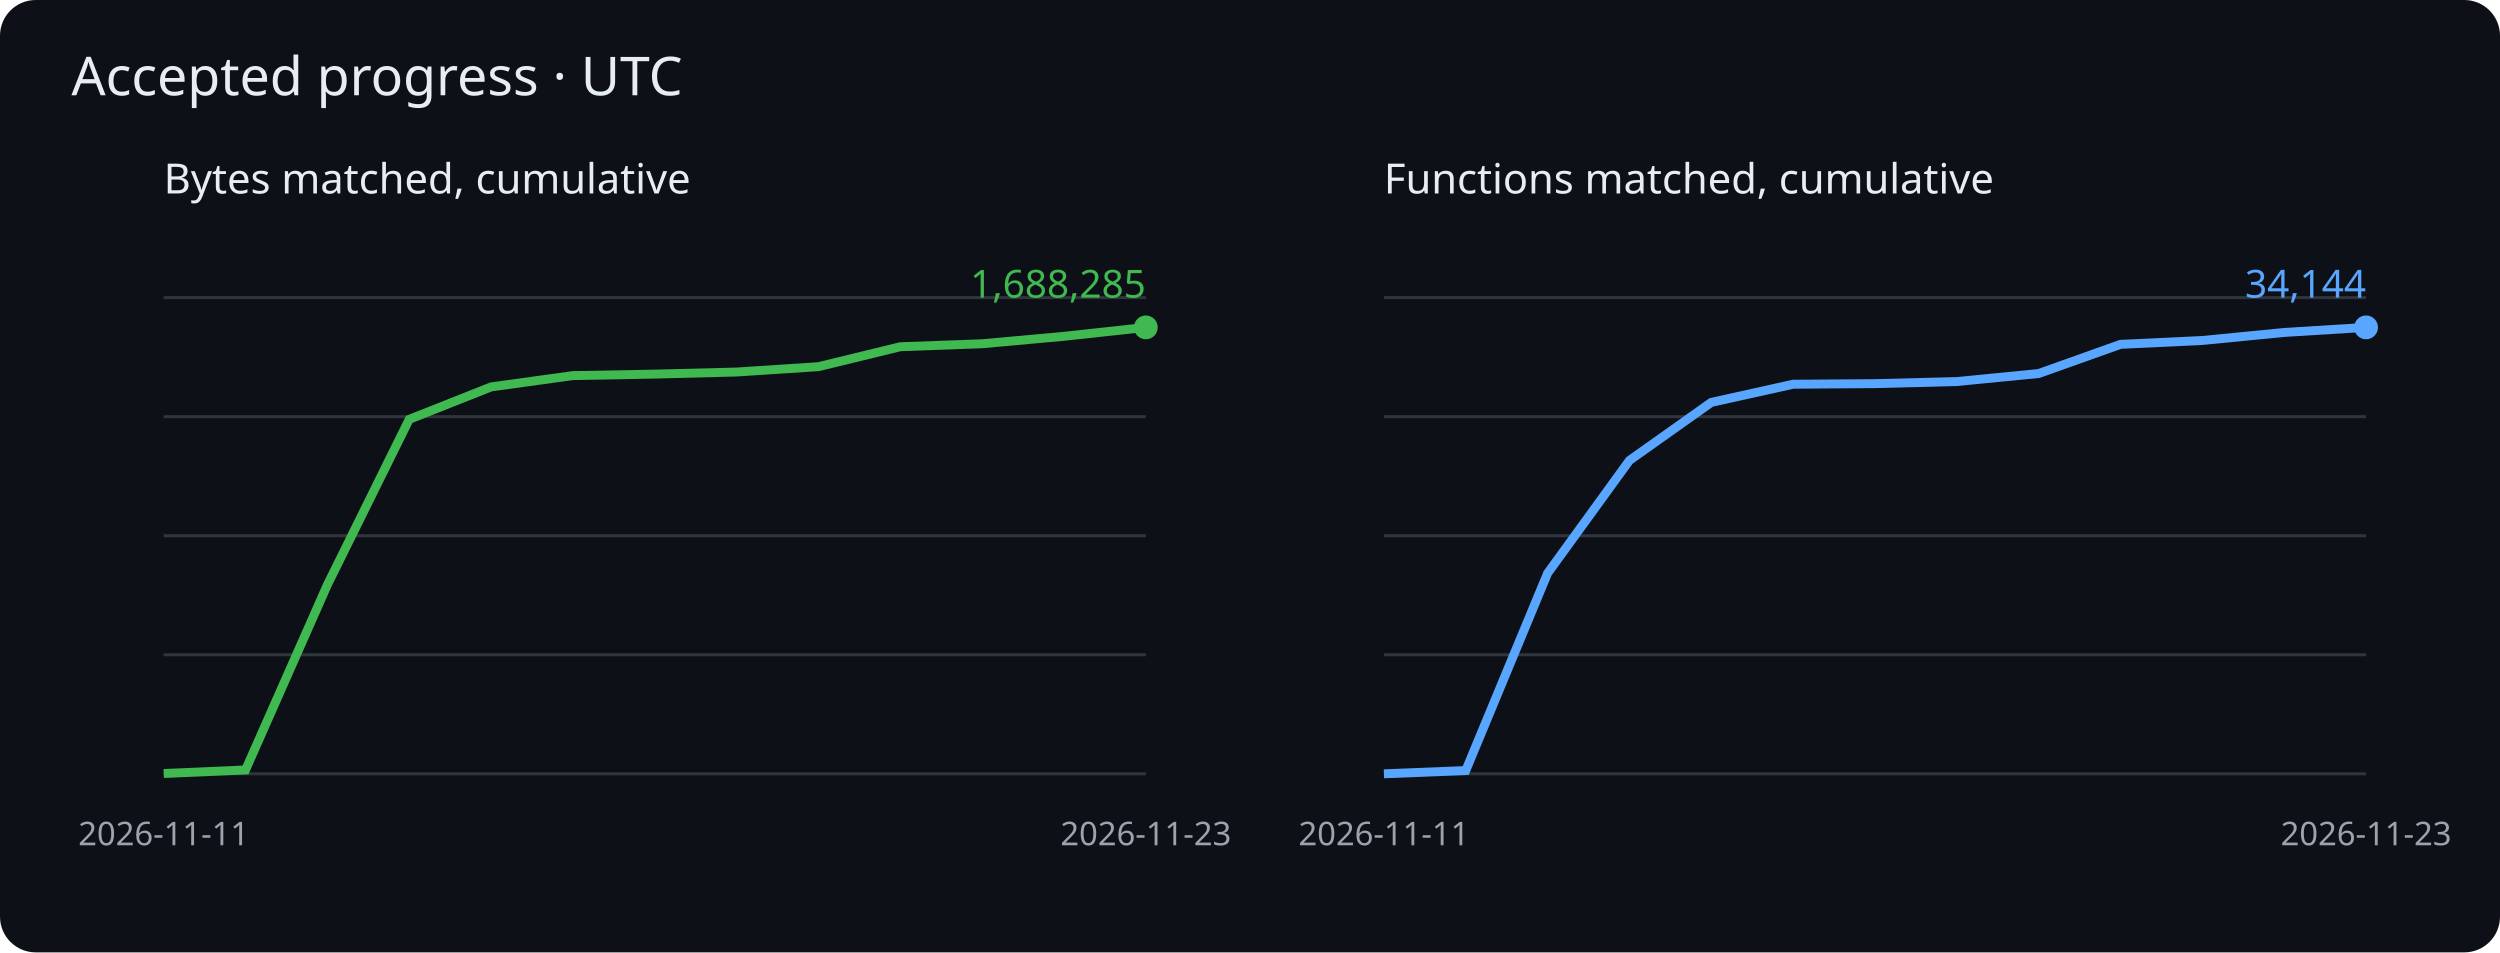
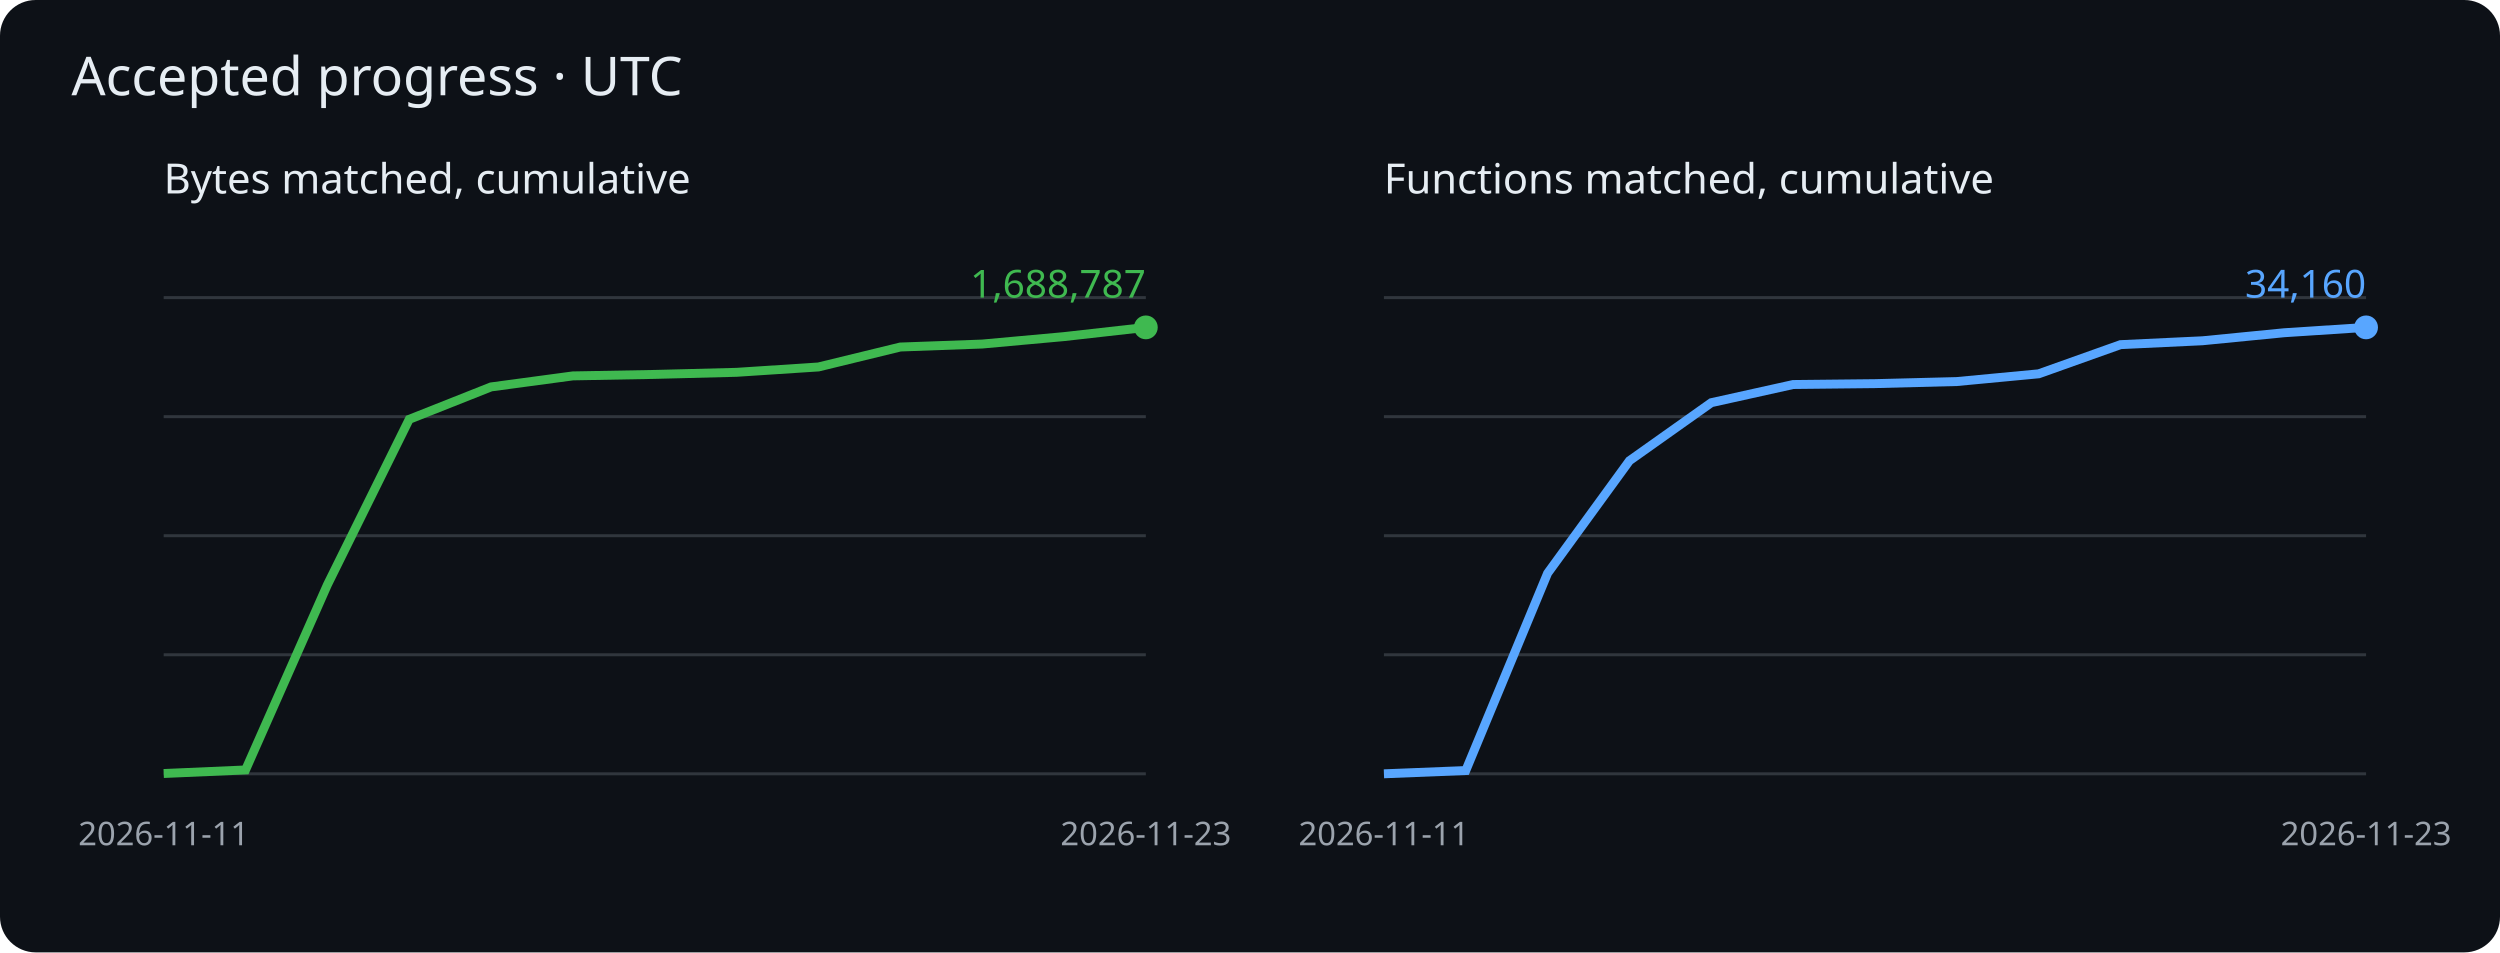
<svg xmlns="http://www.w3.org/2000/svg" viewBox="0 0 840 320" role="img" aria-label="Cumulative matched bytes and functions">
  <rect width="840" height="320" rx="12" fill="#0d1117" />
  <g font-family="sans-serif">
    <text x="24" y="32" fill="#e6edf3" font-size="18">Accepted progress · UTC</text>
    <text x="55" y="65" fill="#e6edf3" font-size="14">Bytes matched, cumulative</text>
    <path d="M55 260h330" stroke="#30363d" />
    <path d="M55 220h330" stroke="#30363d" />
    <path d="M55 180h330" stroke="#30363d" />
    <path d="M55 140h330" stroke="#30363d" />
    <path d="M55 100h330" stroke="#30363d" />
-     <polyline points="55.0,259.9 82.5,258.7 110.0,196.5 137.5,140.9 165.0,130.0 192.5,126.2 220.0,125.7 247.5,125.0 275.0,123.2 302.5,116.5 330.0,115.5 357.5,113.0 385.0,110.0" fill="none" stroke="#3fb950" stroke-width="3" />
+     <polyline points="55.0,259.9 82.5,258.7 110.0,196.5 137.5,140.9 165.0,130.0 192.5,126.3 220.0,125.8 247.5,125.1 275.0,123.3 302.5,116.6 330.0,115.6 357.5,113.1 385.0,110.0" fill="none" stroke="#3fb950" stroke-width="3" />
    <circle cx="385.0" cy="110.0" r="4" fill="#3fb950" />
-     <text x="385.0" y="100.0" text-anchor="end" fill="#3fb950" font-size="13">1,688,285</text>
+     <text x="385.0" y="100.0" text-anchor="end" fill="#3fb950" font-size="13">1,688,787</text>
    <text x="55.0" y="284" fill="#9ba3ad" font-size="11" text-anchor="middle">2026-11-11</text>
    <text x="385.0" y="284" fill="#9ba3ad" font-size="11" text-anchor="middle">2026-11-23</text>
    <text x="465" y="65" fill="#e6edf3" font-size="14">Functions matched, cumulative</text>
    <path d="M465 260h330" stroke="#30363d" />
    <path d="M465 220h330" stroke="#30363d" />
    <path d="M465 180h330" stroke="#30363d" />
    <path d="M465 140h330" stroke="#30363d" />
    <path d="M465 100h330" stroke="#30363d" />
-     <polyline points="465.0,260.0 492.5,258.9 520.0,192.6 547.5,154.7 575.0,135.2 602.5,129.1 630.0,128.9 657.5,128.2 685.0,125.5 712.5,115.7 740.0,114.4 767.5,111.7 795.0,110.0" fill="none" stroke="#58a6ff" stroke-width="3" />
+     <polyline points="465.0,260.0 492.5,258.9 520.0,192.6 547.5,154.8 575.0,135.3 602.5,129.2 630.0,128.9 657.5,128.2 685.0,125.6 712.5,115.8 740.0,114.5 767.5,111.8 795.0,110.0" fill="none" stroke="#58a6ff" stroke-width="3" />
    <circle cx="795.0" cy="110.0" r="4" fill="#58a6ff" />
-     <text x="795.0" y="100.0" text-anchor="end" fill="#58a6ff" font-size="13">34,144</text>
+     <text x="795.0" y="100.0" text-anchor="end" fill="#58a6ff" font-size="13">34,160</text>
    <text x="465.0" y="284" fill="#9ba3ad" font-size="11" text-anchor="middle">2026-11-11</text>
    <text x="795.0" y="284" fill="#9ba3ad" font-size="11" text-anchor="middle">2026-11-23</text>
  </g>
</svg>
